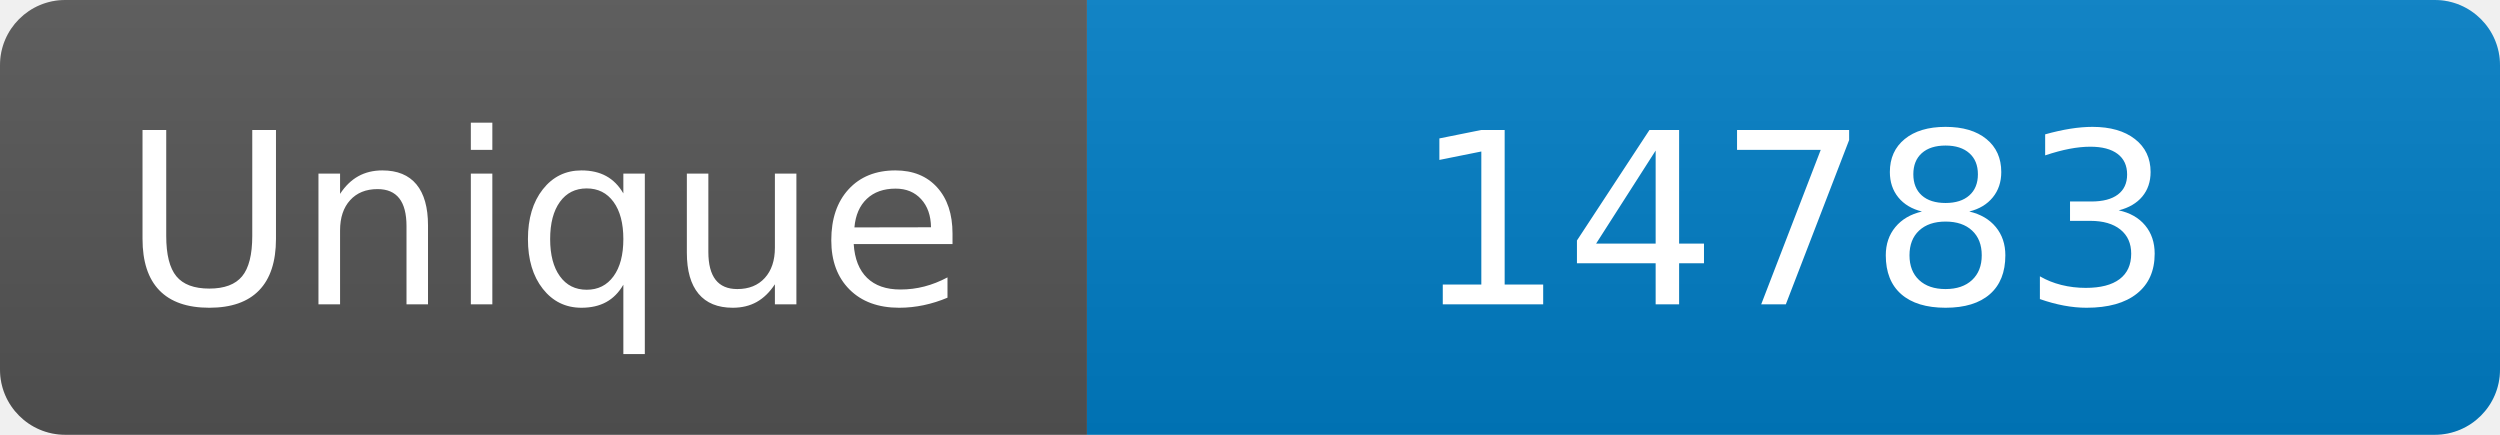
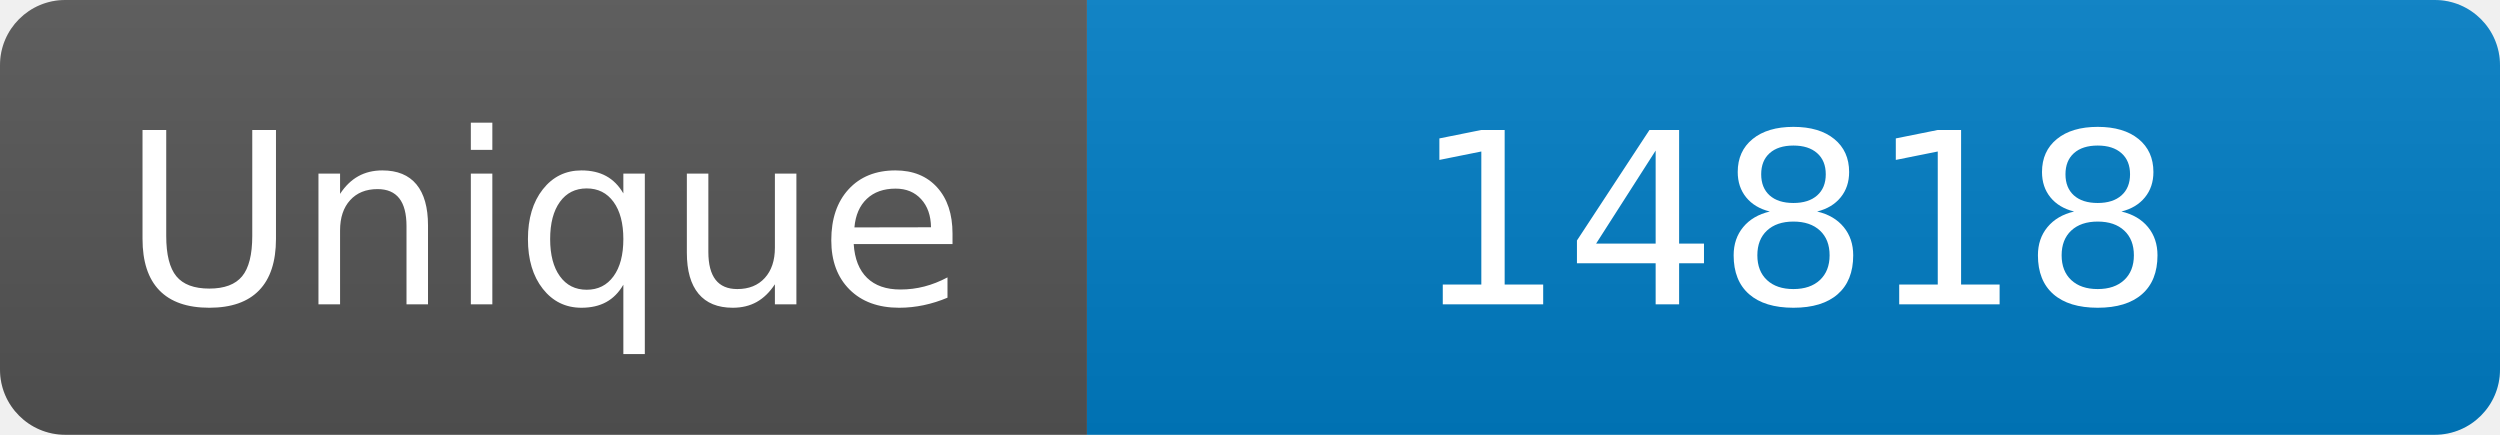
<svg xmlns="http://www.w3.org/2000/svg" width="115" height="20" role="img" aria-label="Maintained?: yes">
  <linearGradient id="s" x2="0" y2="100%">
    <stop offset="0" stop-color="#bbb" stop-opacity=".1" />
    <stop offset="1" stop-opacity=".1" />
  </linearGradient>
  <clipPath id="r">
    <rect width="115" height="20" rx="3" fill="#fff" />
  </clipPath>
  <g clip-path="url(#r)">
    <rect width="50" height="20" fill="#555" />
    <rect x="50" width="160" height="20" fill="#007ec6" />
    <rect width="115" height="20" fill="url(#s)" />
  </g>
  <g fill="#fff" text-anchor="middle" font-family="Verdana,Geneva,DejaVu Sans,sans-serif" font-size="110">
    <text x="250" y="140" transform="scale(.1)" fill="#fff">Unique</text>
-     <text x="825" y="140" transform="scale(.1)" fill="#fff">14783</text>
+     <text x="825" y="140" transform="scale(.1)" fill="#fff">14818</text>
  </g>
</svg>
